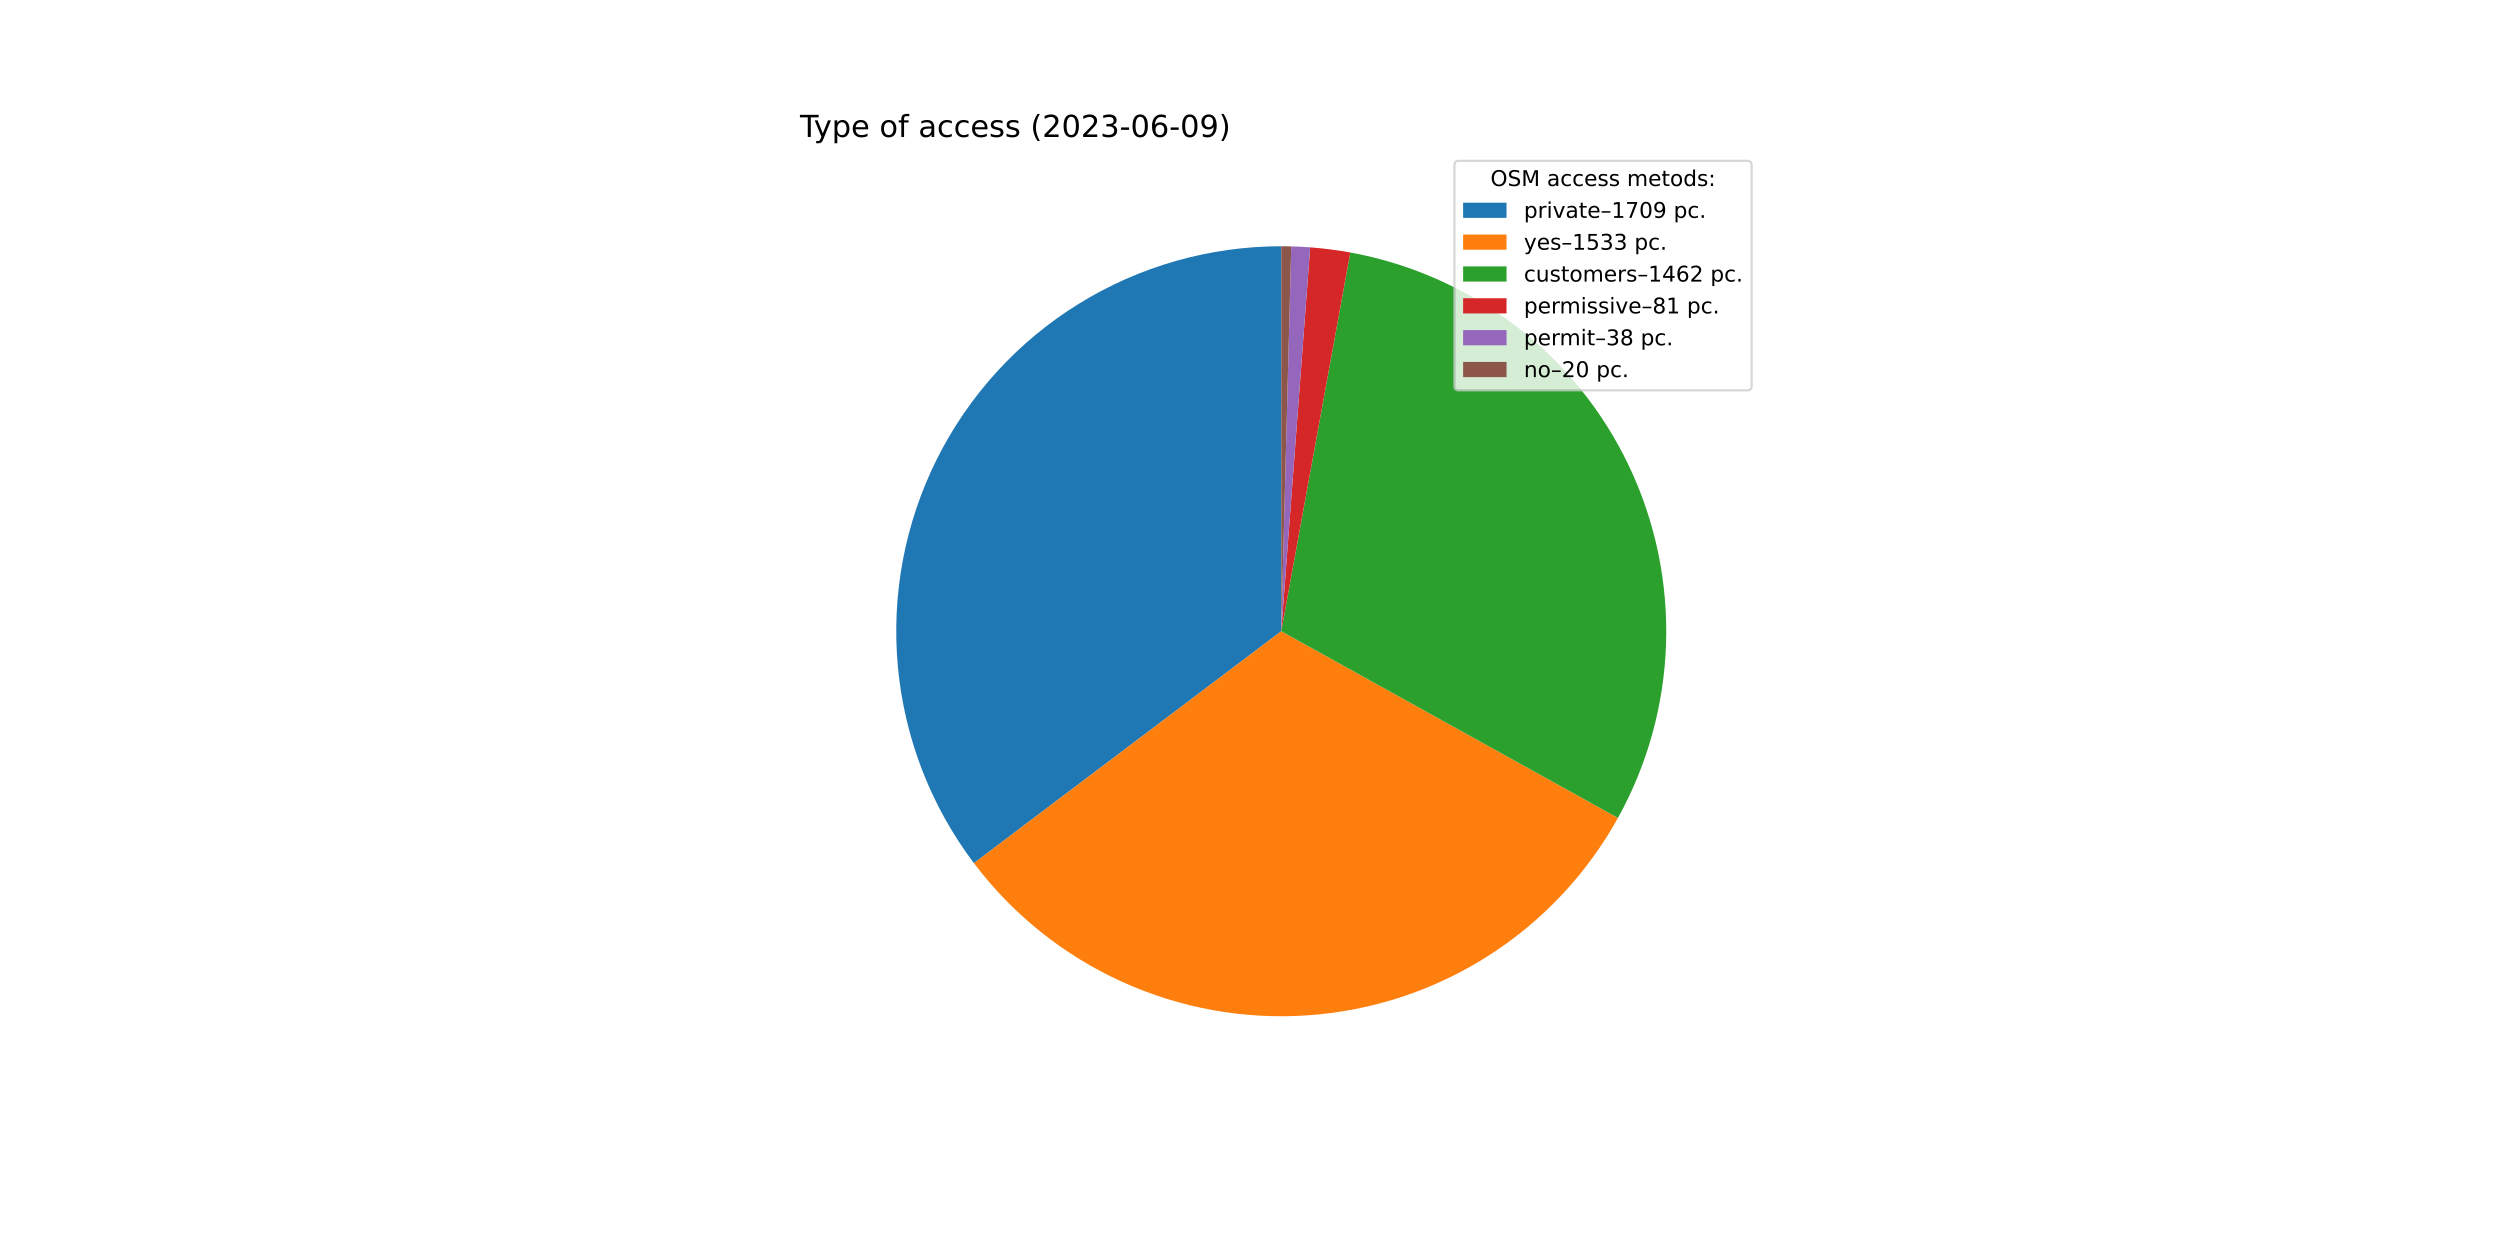
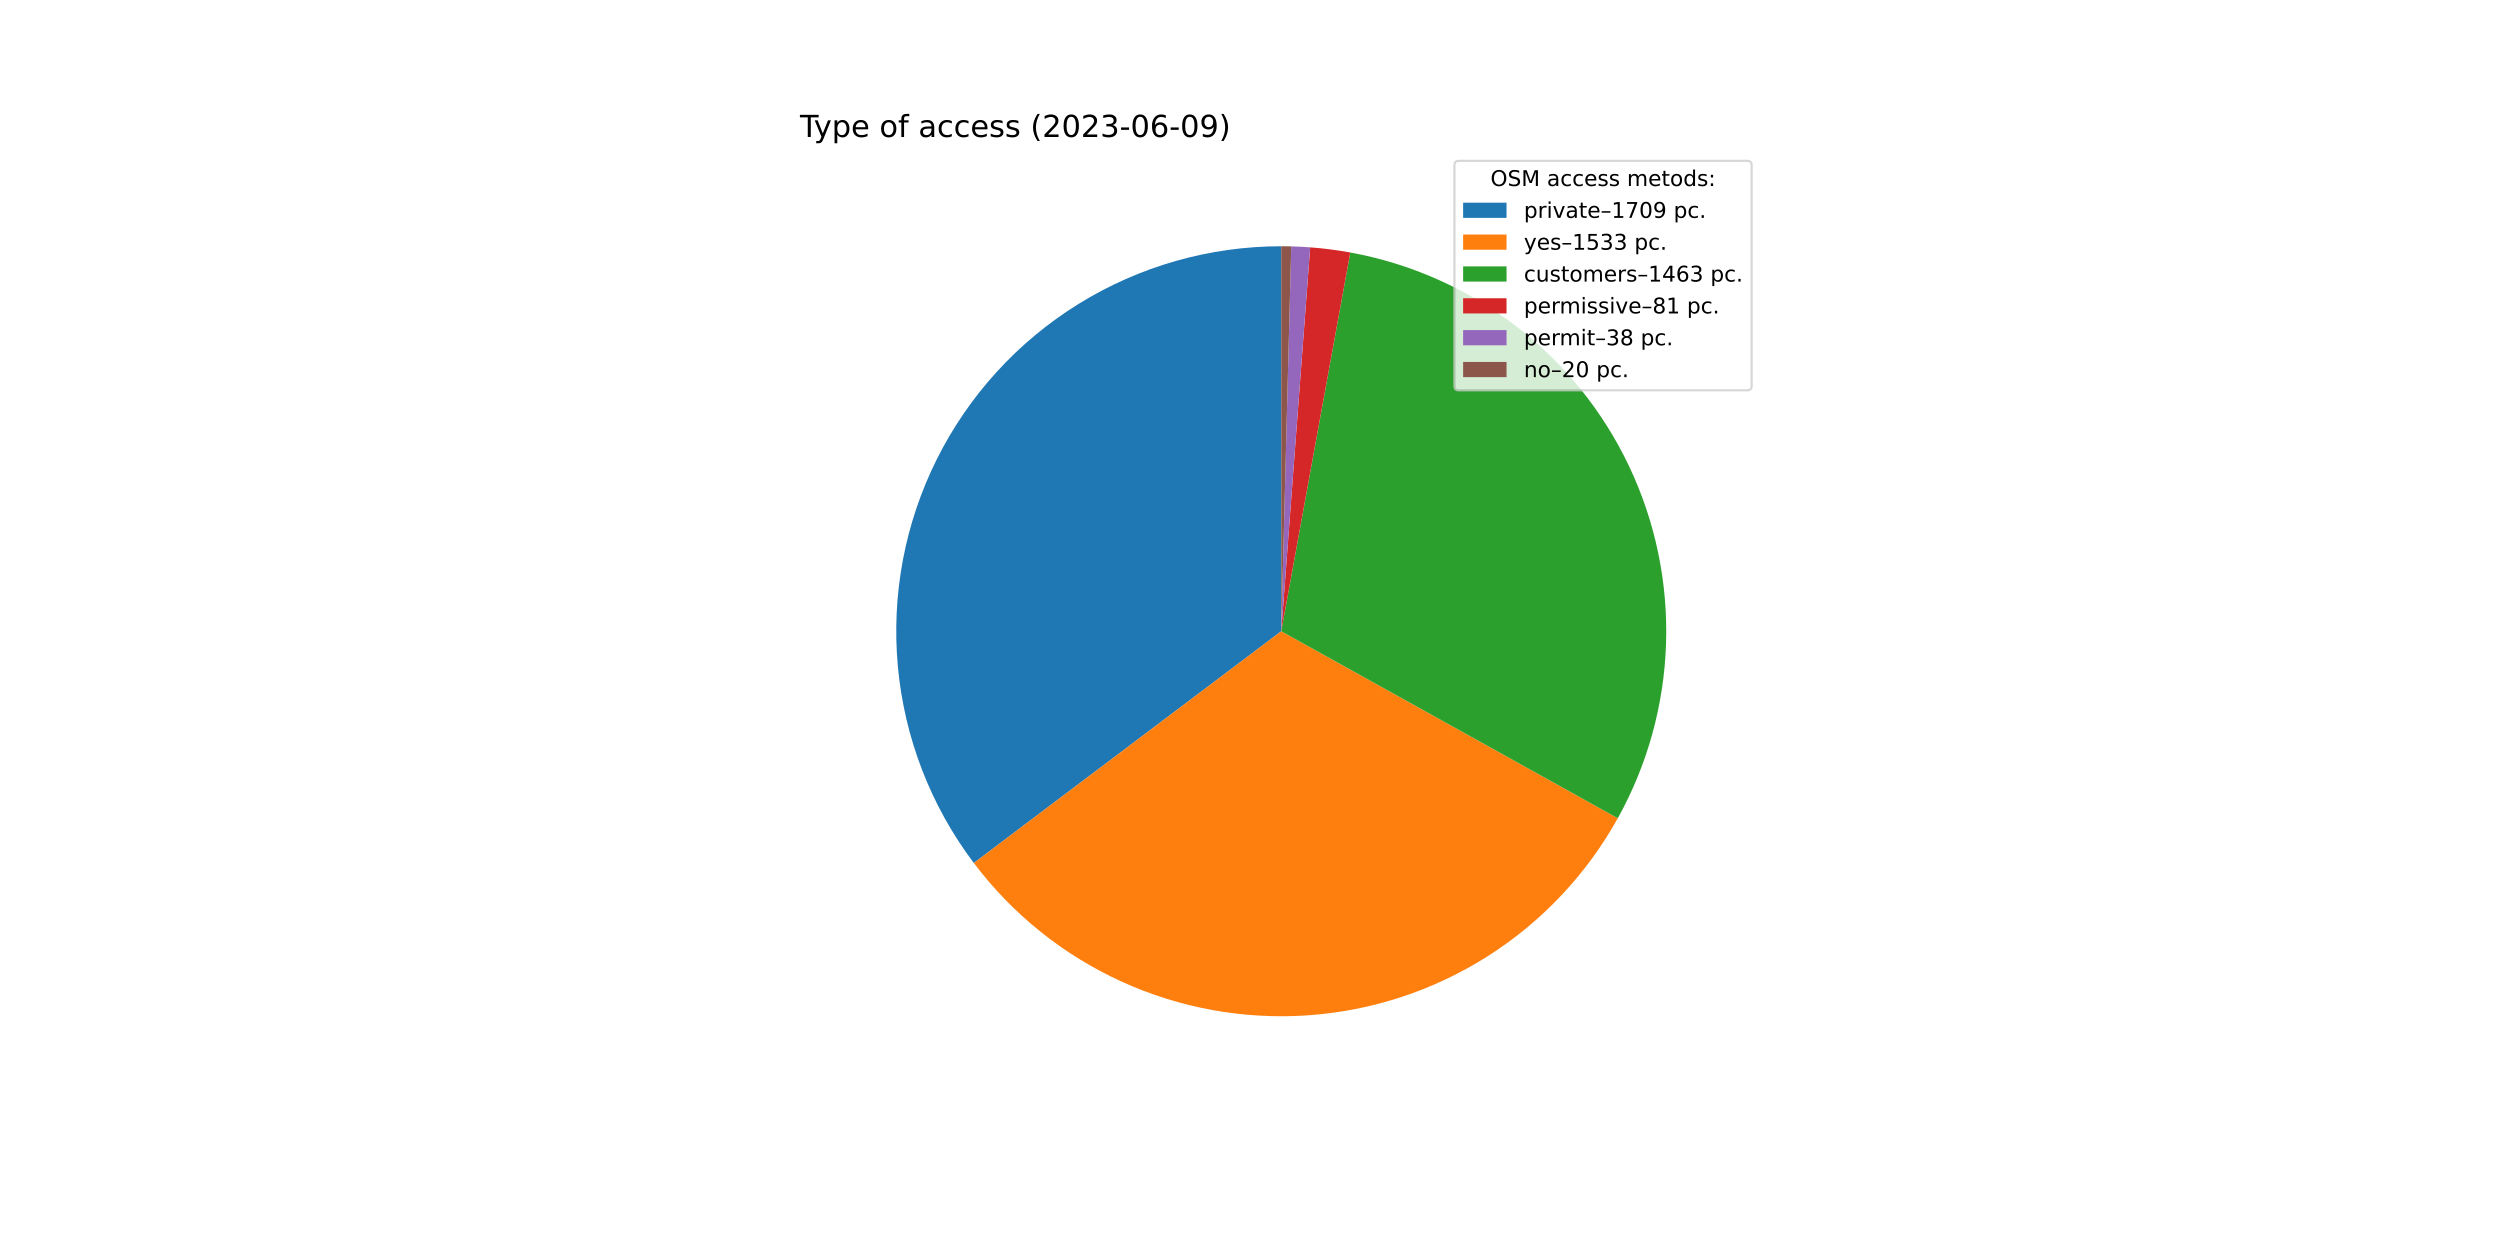
<svg xmlns="http://www.w3.org/2000/svg" xmlns:xlink="http://www.w3.org/1999/xlink" width="1152pt" height="576pt" viewBox="0 0 1152 576" version="1.1">
  <defs>
    <style type="text/css">*{stroke-linejoin: round; stroke-linecap: butt}</style>
  </defs>
  <g id="figure_1">
    <g id="patch_1">
      <path d="M 0 576  L 1152 576  L 1152 0  L 0 0  z " style="fill: #ffffff" />
    </g>
    <g id="axes_1">
      <g id="patch_2">
-         <path d="M 590.4 113.472  C 557.412 113.472 525.069 122.673 497.021 140.036  C 468.973 157.399 446.315 182.246 431.606 211.772  C 416.896 241.299 410.71 274.351 413.744 307.199  C 416.778 340.046 428.915 371.406 448.785 397.738  L 590.4 290.88  L 590.4 113.472  z " style="fill: #1f77b4" />
+         <path d="M 590.4 113.472  C 557.419 113.472 525.083 122.669 497.038 140.025  C 468.994 157.381 446.337 182.219 431.624 211.736  C 416.911 241.253 410.716 274.296 413.739 307.138  C 416.761 339.98 428.882 371.337 448.736 397.673  L 590.4 290.88  L 590.4 113.472  z " style="fill: #1f77b4" />
      </g>
      <g id="patch_3">
-         <path d="M 448.785 397.738  C 466.586 421.33 490.003 440.103 516.902 452.347  C 543.801 464.591 573.337 469.922 602.819 467.853  C 632.3 465.784 660.803 456.381 685.728 440.5  C 710.653 424.62 731.219 402.76 745.551 376.913  L 590.4 290.88  L 448.785 397.738  z " style="fill: #ff7f0e" />
+         <path d="M 448.736 397.673  C 466.523 421.268 489.925 440.049 516.812 452.306  C 543.698 464.562 573.225 469.91 602.701 467.861  C 632.178 465.812 660.681 456.431 685.613 440.573  C 710.545 424.715 731.125 402.876 745.476 377.048  L 590.4 290.88  L 448.736 397.673  z " style="fill: #ff7f0e" />
      </g>
      <g id="patch_4">
-         <path d="M 745.551 376.913  C 759.213 352.275 766.812 324.733 767.717 296.576  C 768.621 268.418 762.805 240.445 750.753 214.981  C 738.7 189.517 720.753 167.287 698.403 150.136  C 676.053 132.985 649.935 121.402 622.22 116.349  L 590.4 290.88  L 745.551 376.913  z " style="fill: #2ca02c" />
+         <path d="M 745.476 377.048  C 759.167 352.41 766.79 324.86 767.713 296.689  C 768.636 268.519 762.832 240.529 750.784 215.048  C 738.736 189.566 720.787 167.319 698.43 150.156  C 676.072 132.993 649.942 121.402 622.213 116.348  L 590.4 290.88  L 745.476 377.048  z " style="fill: #2ca02c" />
      </g>
      <g id="patch_5">
-         <path d="M 622.22 116.349  C 619.163 115.792 616.092 115.315 613.01 114.919  C 609.927 114.523 606.836 114.208 603.737 113.974  L 590.4 290.88  L 622.22 116.349  z " style="fill: #d62728" />
+         <path d="M 622.213 116.348  C 619.157 115.791 616.086 115.314 613.005 114.918  C 609.923 114.522 606.832 114.207 603.734 113.974  L 590.4 290.88  L 622.213 116.348  z " style="fill: #d62728" />
      </g>
      <g id="patch_6">
-         <path d="M 603.737 113.974  C 602.283 113.864 600.828 113.773 599.373 113.699  C 597.917 113.625 596.46 113.57 595.003 113.532  L 590.4 290.88  L 603.737 113.974  z " style="fill: #9467bd" />
+         <path d="M 603.734 113.974  C 602.281 113.864 600.826 113.773 599.371 113.699  C 597.915 113.625 596.459 113.569 595.002 113.532  L 590.4 290.88  L 603.734 113.974  z " style="fill: #9467bd" />
      </g>
      <g id="patch_7">
-         <path d="M 595.003 113.532  C 594.236 113.512 593.469 113.497 592.702 113.487  C 591.934 113.477 591.167 113.472 590.4 113.472  L 590.4 290.88  L 595.003 113.532  z " style="fill: #8c564b" />
+         <path d="M 595.002 113.532  C 594.235 113.512 593.468 113.497 592.701 113.487  C 591.934 113.477 591.167 113.472 590.4 113.472  L 590.4 290.88  L 595.002 113.532  z " style="fill: #8c564b" />
      </g>
      <g id="matplotlib.axis_1" />
      <g id="matplotlib.axis_2" />
      <g id="text_1">
        <g transform="translate(368.64 63.12)scale(0.14 -0.14)">
          <defs>
            <path id="DejaVuSans-54" d="M -19 4666  L 3928 4666  L 3928 4134  L 2272 4134  L 2272 0  L 1638 0  L 1638 4134  L -19 4134  L -19 4666  z " transform="scale(0.015625)" />
            <path id="DejaVuSans-79" d="M 2059 -325  Q 1816 -950 1584 -1140  Q 1353 -1331 966 -1331  L 506 -1331  L 506 -850  L 844 -850  Q 1081 -850 1212 -737  Q 1344 -625 1503 -206  L 1606 56  L 191 3500  L 800 3500  L 1894 763  L 2988 3500  L 3597 3500  L 2059 -325  z " transform="scale(0.015625)" />
            <path id="DejaVuSans-70" d="M 1159 525  L 1159 -1331  L 581 -1331  L 581 3500  L 1159 3500  L 1159 2969  Q 1341 3281 1617 3432  Q 1894 3584 2278 3584  Q 2916 3584 3314 3078  Q 3713 2572 3713 1747  Q 3713 922 3314 415  Q 2916 -91 2278 -91  Q 1894 -91 1617 61  Q 1341 213 1159 525  z M 3116 1747  Q 3116 2381 2855 2742  Q 2594 3103 2138 3103  Q 1681 3103 1420 2742  Q 1159 2381 1159 1747  Q 1159 1113 1420 752  Q 1681 391 2138 391  Q 2594 391 2855 752  Q 3116 1113 3116 1747  z " transform="scale(0.015625)" />
            <path id="DejaVuSans-65" d="M 3597 1894  L 3597 1613  L 953 1613  Q 991 1019 1311 708  Q 1631 397 2203 397  Q 2534 397 2845 478  Q 3156 559 3463 722  L 3463 178  Q 3153 47 2828 -22  Q 2503 -91 2169 -91  Q 1331 -91 842 396  Q 353 884 353 1716  Q 353 2575 817 3079  Q 1281 3584 2069 3584  Q 2775 3584 3186 3129  Q 3597 2675 3597 1894  z M 3022 2063  Q 3016 2534 2758 2815  Q 2500 3097 2075 3097  Q 1594 3097 1305 2825  Q 1016 2553 972 2059  L 3022 2063  z " transform="scale(0.015625)" />
            <path id="DejaVuSans-20" transform="scale(0.015625)" />
            <path id="DejaVuSans-6f" d="M 1959 3097  Q 1497 3097 1228 2736  Q 959 2375 959 1747  Q 959 1119 1226 758  Q 1494 397 1959 397  Q 2419 397 2687 759  Q 2956 1122 2956 1747  Q 2956 2369 2687 2733  Q 2419 3097 1959 3097  z M 1959 3584  Q 2709 3584 3137 3096  Q 3566 2609 3566 1747  Q 3566 888 3137 398  Q 2709 -91 1959 -91  Q 1206 -91 779 398  Q 353 888 353 1747  Q 353 2609 779 3096  Q 1206 3584 1959 3584  z " transform="scale(0.015625)" />
            <path id="DejaVuSans-66" d="M 2375 4863  L 2375 4384  L 1825 4384  Q 1516 4384 1395 4259  Q 1275 4134 1275 3809  L 1275 3500  L 2222 3500  L 2222 3053  L 1275 3053  L 1275 0  L 697 0  L 697 3053  L 147 3053  L 147 3500  L 697 3500  L 697 3744  Q 697 4328 969 4595  Q 1241 4863 1831 4863  L 2375 4863  z " transform="scale(0.015625)" />
            <path id="DejaVuSans-61" d="M 2194 1759  Q 1497 1759 1228 1600  Q 959 1441 959 1056  Q 959 750 1161 570  Q 1363 391 1709 391  Q 2188 391 2477 730  Q 2766 1069 2766 1631  L 2766 1759  L 2194 1759  z M 3341 1997  L 3341 0  L 2766 0  L 2766 531  Q 2569 213 2275 61  Q 1981 -91 1556 -91  Q 1019 -91 701 211  Q 384 513 384 1019  Q 384 1609 779 1909  Q 1175 2209 1959 2209  L 2766 2209  L 2766 2266  Q 2766 2663 2505 2880  Q 2244 3097 1772 3097  Q 1472 3097 1187 3025  Q 903 2953 641 2809  L 641 3341  Q 956 3463 1253 3523  Q 1550 3584 1831 3584  Q 2591 3584 2966 3190  Q 3341 2797 3341 1997  z " transform="scale(0.015625)" />
            <path id="DejaVuSans-63" d="M 3122 3366  L 3122 2828  Q 2878 2963 2633 3030  Q 2388 3097 2138 3097  Q 1578 3097 1268 2742  Q 959 2388 959 1747  Q 959 1106 1268 751  Q 1578 397 2138 397  Q 2388 397 2633 464  Q 2878 531 3122 666  L 3122 134  Q 2881 22 2623 -34  Q 2366 -91 2075 -91  Q 1284 -91 818 406  Q 353 903 353 1747  Q 353 2603 823 3093  Q 1294 3584 2113 3584  Q 2378 3584 2631 3529  Q 2884 3475 3122 3366  z " transform="scale(0.015625)" />
            <path id="DejaVuSans-73" d="M 2834 3397  L 2834 2853  Q 2591 2978 2328 3040  Q 2066 3103 1784 3103  Q 1356 3103 1142 2972  Q 928 2841 928 2578  Q 928 2378 1081 2264  Q 1234 2150 1697 2047  L 1894 2003  Q 2506 1872 2764 1633  Q 3022 1394 3022 966  Q 3022 478 2636 193  Q 2250 -91 1575 -91  Q 1294 -91 989 -36  Q 684 19 347 128  L 347 722  Q 666 556 975 473  Q 1284 391 1588 391  Q 1994 391 2212 530  Q 2431 669 2431 922  Q 2431 1156 2273 1281  Q 2116 1406 1581 1522  L 1381 1569  Q 847 1681 609 1914  Q 372 2147 372 2553  Q 372 3047 722 3315  Q 1072 3584 1716 3584  Q 2034 3584 2315 3537  Q 2597 3491 2834 3397  z " transform="scale(0.015625)" />
            <path id="DejaVuSans-28" d="M 1984 4856  Q 1566 4138 1362 3434  Q 1159 2731 1159 2009  Q 1159 1288 1364 580  Q 1569 -128 1984 -844  L 1484 -844  Q 1016 -109 783 600  Q 550 1309 550 2009  Q 550 2706 781 3412  Q 1013 4119 1484 4856  L 1984 4856  z " transform="scale(0.015625)" />
            <path id="DejaVuSans-32" d="M 1228 531  L 3431 531  L 3431 0  L 469 0  L 469 531  Q 828 903 1448 1529  Q 2069 2156 2228 2338  Q 2531 2678 2651 2914  Q 2772 3150 2772 3378  Q 2772 3750 2511 3984  Q 2250 4219 1831 4219  Q 1534 4219 1204 4116  Q 875 4013 500 3803  L 500 4441  Q 881 4594 1212 4672  Q 1544 4750 1819 4750  Q 2544 4750 2975 4387  Q 3406 4025 3406 3419  Q 3406 3131 3298 2873  Q 3191 2616 2906 2266  Q 2828 2175 2409 1742  Q 1991 1309 1228 531  z " transform="scale(0.015625)" />
            <path id="DejaVuSans-30" d="M 2034 4250  Q 1547 4250 1301 3770  Q 1056 3291 1056 2328  Q 1056 1369 1301 889  Q 1547 409 2034 409  Q 2525 409 2770 889  Q 3016 1369 3016 2328  Q 3016 3291 2770 3770  Q 2525 4250 2034 4250  z M 2034 4750  Q 2819 4750 3233 4129  Q 3647 3509 3647 2328  Q 3647 1150 3233 529  Q 2819 -91 2034 -91  Q 1250 -91 836 529  Q 422 1150 422 2328  Q 422 3509 836 4129  Q 1250 4750 2034 4750  z " transform="scale(0.015625)" />
            <path id="DejaVuSans-33" d="M 2597 2516  Q 3050 2419 3304 2112  Q 3559 1806 3559 1356  Q 3559 666 3084 287  Q 2609 -91 1734 -91  Q 1441 -91 1130 -33  Q 819 25 488 141  L 488 750  Q 750 597 1062 519  Q 1375 441 1716 441  Q 2309 441 2620 675  Q 2931 909 2931 1356  Q 2931 1769 2642 2001  Q 2353 2234 1838 2234  L 1294 2234  L 1294 2753  L 1863 2753  Q 2328 2753 2575 2939  Q 2822 3125 2822 3475  Q 2822 3834 2567 4026  Q 2313 4219 1838 4219  Q 1578 4219 1281 4162  Q 984 4106 628 3988  L 628 4550  Q 988 4650 1302 4700  Q 1616 4750 1894 4750  Q 2613 4750 3031 4423  Q 3450 4097 3450 3541  Q 3450 3153 3228 2886  Q 3006 2619 2597 2516  z " transform="scale(0.015625)" />
            <path id="DejaVuSans-2d" d="M 313 2009  L 1997 2009  L 1997 1497  L 313 1497  L 313 2009  z " transform="scale(0.015625)" />
            <path id="DejaVuSans-36" d="M 2113 2584  Q 1688 2584 1439 2293  Q 1191 2003 1191 1497  Q 1191 994 1439 701  Q 1688 409 2113 409  Q 2538 409 2786 701  Q 3034 994 3034 1497  Q 3034 2003 2786 2293  Q 2538 2584 2113 2584  z M 3366 4563  L 3366 3988  Q 3128 4100 2886 4159  Q 2644 4219 2406 4219  Q 1781 4219 1451 3797  Q 1122 3375 1075 2522  Q 1259 2794 1537 2939  Q 1816 3084 2150 3084  Q 2853 3084 3261 2657  Q 3669 2231 3669 1497  Q 3669 778 3244 343  Q 2819 -91 2113 -91  Q 1303 -91 875 529  Q 447 1150 447 2328  Q 447 3434 972 4092  Q 1497 4750 2381 4750  Q 2619 4750 2861 4703  Q 3103 4656 3366 4563  z " transform="scale(0.015625)" />
            <path id="DejaVuSans-39" d="M 703 97  L 703 672  Q 941 559 1184 500  Q 1428 441 1663 441  Q 2288 441 2617 861  Q 2947 1281 2994 2138  Q 2813 1869 2534 1725  Q 2256 1581 1919 1581  Q 1219 1581 811 2004  Q 403 2428 403 3163  Q 403 3881 828 4315  Q 1253 4750 1959 4750  Q 2769 4750 3195 4129  Q 3622 3509 3622 2328  Q 3622 1225 3098 567  Q 2575 -91 1691 -91  Q 1453 -91 1209 -44  Q 966 3 703 97  z M 1959 2075  Q 2384 2075 2632 2365  Q 2881 2656 2881 3163  Q 2881 3666 2632 3958  Q 2384 4250 1959 4250  Q 1534 4250 1286 3958  Q 1038 3666 1038 3163  Q 1038 2656 1286 2365  Q 1534 2075 1959 2075  z " transform="scale(0.015625)" />
            <path id="DejaVuSans-29" d="M 513 4856  L 1013 4856  Q 1481 4119 1714 3412  Q 1947 2706 1947 2009  Q 1947 1309 1714 600  Q 1481 -109 1013 -844  L 513 -844  Q 928 -128 1133 580  Q 1338 1288 1338 2009  Q 1338 2731 1133 3434  Q 928 4138 513 4856  z " transform="scale(0.015625)" />
          </defs>
          <use xlink:href="#DejaVuSans-54" />
          <use xlink:href="#DejaVuSans-79" x="45.459" />
          <use xlink:href="#DejaVuSans-70" x="104.639" />
          <use xlink:href="#DejaVuSans-65" x="168.115" />
          <use xlink:href="#DejaVuSans-20" x="229.639" />
          <use xlink:href="#DejaVuSans-6f" x="261.426" />
          <use xlink:href="#DejaVuSans-66" x="322.607" />
          <use xlink:href="#DejaVuSans-20" x="357.812" />
          <use xlink:href="#DejaVuSans-61" x="389.6" />
          <use xlink:href="#DejaVuSans-63" x="450.879" />
          <use xlink:href="#DejaVuSans-63" x="505.859" />
          <use xlink:href="#DejaVuSans-65" x="560.84" />
          <use xlink:href="#DejaVuSans-73" x="622.363" />
          <use xlink:href="#DejaVuSans-73" x="674.463" />
          <use xlink:href="#DejaVuSans-20" x="726.562" />
          <use xlink:href="#DejaVuSans-28" x="758.35" />
          <use xlink:href="#DejaVuSans-32" x="797.363" />
          <use xlink:href="#DejaVuSans-30" x="860.986" />
          <use xlink:href="#DejaVuSans-32" x="924.609" />
          <use xlink:href="#DejaVuSans-33" x="988.232" />
          <use xlink:href="#DejaVuSans-2d" x="1051.855" />
          <use xlink:href="#DejaVuSans-30" x="1087.939" />
          <use xlink:href="#DejaVuSans-36" x="1151.562" />
          <use xlink:href="#DejaVuSans-2d" x="1215.186" />
          <use xlink:href="#DejaVuSans-30" x="1251.27" />
          <use xlink:href="#DejaVuSans-39" x="1314.893" />
          <use xlink:href="#DejaVuSans-29" x="1378.516" />
        </g>
      </g>
      <g id="legend_1">
        <g id="patch_8">
          <path d="M 672.208 179.867  L 805.16 179.867  Q 807.16 179.867 807.16 177.867  L 807.16 76.12  Q 807.16 74.12 805.16 74.12  L 672.208 74.12  Q 670.208 74.12 670.208 76.12  L 670.208 177.867  Q 670.208 179.867 672.208 179.867  z " style="fill: #ffffff; opacity: 0.8; stroke: #cccccc; stroke-linejoin: miter" />
        </g>
        <g id="text_2">
          <g transform="translate(686.8038 85.71844)scale(0.1 -0.1)">
            <defs>
              <path id="DejaVuSans-4f" d="M 2522 4238  Q 1834 4238 1429 3725  Q 1025 3213 1025 2328  Q 1025 1447 1429 934  Q 1834 422 2522 422  Q 3209 422 3611 934  Q 4013 1447 4013 2328  Q 4013 3213 3611 3725  Q 3209 4238 2522 4238  z M 2522 4750  Q 3503 4750 4090 4092  Q 4678 3434 4678 2328  Q 4678 1225 4090 567  Q 3503 -91 2522 -91  Q 1538 -91 948 565  Q 359 1222 359 2328  Q 359 3434 948 4092  Q 1538 4750 2522 4750  z " transform="scale(0.015625)" />
              <path id="DejaVuSans-53" d="M 3425 4513  L 3425 3897  Q 3066 4069 2747 4153  Q 2428 4238 2131 4238  Q 1616 4238 1336 4038  Q 1056 3838 1056 3469  Q 1056 3159 1242 3001  Q 1428 2844 1947 2747  L 2328 2669  Q 3034 2534 3370 2195  Q 3706 1856 3706 1288  Q 3706 609 3251 259  Q 2797 -91 1919 -91  Q 1588 -91 1214 -16  Q 841 59 441 206  L 441 856  Q 825 641 1194 531  Q 1563 422 1919 422  Q 2459 422 2753 634  Q 3047 847 3047 1241  Q 3047 1584 2836 1778  Q 2625 1972 2144 2069  L 1759 2144  Q 1053 2284 737 2584  Q 422 2884 422 3419  Q 422 4038 858 4394  Q 1294 4750 2059 4750  Q 2388 4750 2728 4690  Q 3069 4631 3425 4513  z " transform="scale(0.015625)" />
              <path id="DejaVuSans-4d" d="M 628 4666  L 1569 4666  L 2759 1491  L 3956 4666  L 4897 4666  L 4897 0  L 4281 0  L 4281 4097  L 3078 897  L 2444 897  L 1241 4097  L 1241 0  L 628 0  L 628 4666  z " transform="scale(0.015625)" />
              <path id="DejaVuSans-6d" d="M 3328 2828  Q 3544 3216 3844 3400  Q 4144 3584 4550 3584  Q 5097 3584 5394 3201  Q 5691 2819 5691 2113  L 5691 0  L 5113 0  L 5113 2094  Q 5113 2597 4934 2840  Q 4756 3084 4391 3084  Q 3944 3084 3684 2787  Q 3425 2491 3425 1978  L 3425 0  L 2847 0  L 2847 2094  Q 2847 2600 2669 2842  Q 2491 3084 2119 3084  Q 1678 3084 1418 2786  Q 1159 2488 1159 1978  L 1159 0  L 581 0  L 581 3500  L 1159 3500  L 1159 2956  Q 1356 3278 1631 3431  Q 1906 3584 2284 3584  Q 2666 3584 2933 3390  Q 3200 3197 3328 2828  z " transform="scale(0.015625)" />
              <path id="DejaVuSans-74" d="M 1172 4494  L 1172 3500  L 2356 3500  L 2356 3053  L 1172 3053  L 1172 1153  Q 1172 725 1289 603  Q 1406 481 1766 481  L 2356 481  L 2356 0  L 1766 0  Q 1100 0 847 248  Q 594 497 594 1153  L 594 3053  L 172 3053  L 172 3500  L 594 3500  L 594 4494  L 1172 4494  z " transform="scale(0.015625)" />
              <path id="DejaVuSans-64" d="M 2906 2969  L 2906 4863  L 3481 4863  L 3481 0  L 2906 0  L 2906 525  Q 2725 213 2448 61  Q 2172 -91 1784 -91  Q 1150 -91 751 415  Q 353 922 353 1747  Q 353 2572 751 3078  Q 1150 3584 1784 3584  Q 2172 3584 2448 3432  Q 2725 3281 2906 2969  z M 947 1747  Q 947 1113 1208 752  Q 1469 391 1925 391  Q 2381 391 2643 752  Q 2906 1113 2906 1747  Q 2906 2381 2643 2742  Q 2381 3103 1925 3103  Q 1469 3103 1208 2742  Q 947 2381 947 1747  z " transform="scale(0.015625)" />
              <path id="DejaVuSans-3a" d="M 750 794  L 1409 794  L 1409 0  L 750 0  L 750 794  z M 750 3309  L 1409 3309  L 1409 2516  L 750 2516  L 750 3309  z " transform="scale(0.015625)" />
            </defs>
            <use xlink:href="#DejaVuSans-4f" />
            <use xlink:href="#DejaVuSans-53" x="78.711" />
            <use xlink:href="#DejaVuSans-4d" x="142.188" />
            <use xlink:href="#DejaVuSans-20" x="228.467" />
            <use xlink:href="#DejaVuSans-61" x="260.254" />
            <use xlink:href="#DejaVuSans-63" x="321.533" />
            <use xlink:href="#DejaVuSans-63" x="376.514" />
            <use xlink:href="#DejaVuSans-65" x="431.494" />
            <use xlink:href="#DejaVuSans-73" x="493.018" />
            <use xlink:href="#DejaVuSans-73" x="545.117" />
            <use xlink:href="#DejaVuSans-20" x="597.217" />
            <use xlink:href="#DejaVuSans-6d" x="629.004" />
            <use xlink:href="#DejaVuSans-65" x="726.416" />
            <use xlink:href="#DejaVuSans-74" x="787.939" />
            <use xlink:href="#DejaVuSans-6f" x="827.148" />
            <use xlink:href="#DejaVuSans-64" x="888.33" />
            <use xlink:href="#DejaVuSans-73" x="951.807" />
            <use xlink:href="#DejaVuSans-3a" x="1003.906" />
          </g>
        </g>
        <g id="patch_9">
          <path d="M 674.208 100.397  L 694.208 100.397  L 694.208 93.397  L 674.208 93.397  z " style="fill: #1f77b4" />
        </g>
        <g id="text_3">
          <g transform="translate(702.2084 100.3966)scale(0.1 -0.1)">
            <defs>
              <path id="DejaVuSans-72" d="M 2631 2963  Q 2534 3019 2420 3045  Q 2306 3072 2169 3072  Q 1681 3072 1420 2755  Q 1159 2438 1159 1844  L 1159 0  L 581 0  L 581 3500  L 1159 3500  L 1159 2956  Q 1341 3275 1631 3429  Q 1922 3584 2338 3584  Q 2397 3584 2469 3576  Q 2541 3569 2628 3553  L 2631 2963  z " transform="scale(0.015625)" />
              <path id="DejaVuSans-69" d="M 603 3500  L 1178 3500  L 1178 0  L 603 0  L 603 3500  z M 603 4863  L 1178 4863  L 1178 4134  L 603 4134  L 603 4863  z " transform="scale(0.015625)" />
              <path id="DejaVuSans-76" d="M 191 3500  L 800 3500  L 1894 563  L 2988 3500  L 3597 3500  L 2284 0  L 1503 0  L 191 3500  z " transform="scale(0.015625)" />
              <path id="DejaVuSans-2013" d="M 313 1978  L 2888 1978  L 2888 1528  L 313 1528  L 313 1978  z " transform="scale(0.015625)" />
              <path id="DejaVuSans-31" d="M 794 531  L 1825 531  L 1825 4091  L 703 3866  L 703 4441  L 1819 4666  L 2450 4666  L 2450 531  L 3481 531  L 3481 0  L 794 0  L 794 531  z " transform="scale(0.015625)" />
              <path id="DejaVuSans-37" d="M 525 4666  L 3525 4666  L 3525 4397  L 1831 0  L 1172 0  L 2766 4134  L 525 4134  L 525 4666  z " transform="scale(0.015625)" />
              <path id="DejaVuSans-2e" d="M 684 794  L 1344 794  L 1344 0  L 684 0  L 684 794  z " transform="scale(0.015625)" />
            </defs>
            <use xlink:href="#DejaVuSans-70" />
            <use xlink:href="#DejaVuSans-72" x="63.477" />
            <use xlink:href="#DejaVuSans-69" x="104.59" />
            <use xlink:href="#DejaVuSans-76" x="132.373" />
            <use xlink:href="#DejaVuSans-61" x="191.553" />
            <use xlink:href="#DejaVuSans-74" x="252.832" />
            <use xlink:href="#DejaVuSans-65" x="292.041" />
            <use xlink:href="#DejaVuSans-2013" x="353.564" />
            <use xlink:href="#DejaVuSans-31" x="403.564" />
            <use xlink:href="#DejaVuSans-37" x="467.188" />
            <use xlink:href="#DejaVuSans-30" x="530.811" />
            <use xlink:href="#DejaVuSans-39" x="594.434" />
            <use xlink:href="#DejaVuSans-20" x="658.057" />
            <use xlink:href="#DejaVuSans-70" x="689.844" />
            <use xlink:href="#DejaVuSans-63" x="753.32" />
            <use xlink:href="#DejaVuSans-2e" x="808.301" />
          </g>
        </g>
        <g id="patch_10">
          <path d="M 674.208 115.075  L 694.208 115.075  L 694.208 108.075  L 674.208 108.075  z " style="fill: #ff7f0e" />
        </g>
        <g id="text_4">
          <g transform="translate(702.2084 115.0747)scale(0.1 -0.1)">
            <defs>
              <path id="DejaVuSans-35" d="M 691 4666  L 3169 4666  L 3169 4134  L 1269 4134  L 1269 2991  Q 1406 3038 1543 3061  Q 1681 3084 1819 3084  Q 2600 3084 3056 2656  Q 3513 2228 3513 1497  Q 3513 744 3044 326  Q 2575 -91 1722 -91  Q 1428 -91 1123 -41  Q 819 9 494 109  L 494 744  Q 775 591 1075 516  Q 1375 441 1709 441  Q 2250 441 2565 725  Q 2881 1009 2881 1497  Q 2881 1984 2565 2268  Q 2250 2553 1709 2553  Q 1456 2553 1204 2497  Q 953 2441 691 2322  L 691 4666  z " transform="scale(0.015625)" />
            </defs>
            <use xlink:href="#DejaVuSans-79" />
            <use xlink:href="#DejaVuSans-65" x="59.18" />
            <use xlink:href="#DejaVuSans-73" x="120.703" />
            <use xlink:href="#DejaVuSans-2013" x="172.803" />
            <use xlink:href="#DejaVuSans-31" x="222.803" />
            <use xlink:href="#DejaVuSans-35" x="286.426" />
            <use xlink:href="#DejaVuSans-33" x="350.049" />
            <use xlink:href="#DejaVuSans-33" x="413.672" />
            <use xlink:href="#DejaVuSans-20" x="477.295" />
            <use xlink:href="#DejaVuSans-70" x="509.082" />
            <use xlink:href="#DejaVuSans-63" x="572.559" />
            <use xlink:href="#DejaVuSans-2e" x="627.539" />
          </g>
        </g>
        <g id="patch_11">
          <path d="M 674.208 129.753  L 694.208 129.753  L 694.208 122.753  L 674.208 122.753  z " style="fill: #2ca02c" />
        </g>
        <g id="text_5">
          <g transform="translate(702.2084 129.7528)scale(0.1 -0.1)">
            <defs>
              <path id="DejaVuSans-75" d="M 544 1381  L 544 3500  L 1119 3500  L 1119 1403  Q 1119 906 1312 657  Q 1506 409 1894 409  Q 2359 409 2629 706  Q 2900 1003 2900 1516  L 2900 3500  L 3475 3500  L 3475 0  L 2900 0  L 2900 538  Q 2691 219 2414 64  Q 2138 -91 1772 -91  Q 1169 -91 856 284  Q 544 659 544 1381  z M 1991 3584  L 1991 3584  z " transform="scale(0.015625)" />
              <path id="DejaVuSans-34" d="M 2419 4116  L 825 1625  L 2419 1625  L 2419 4116  z M 2253 4666  L 3047 4666  L 3047 1625  L 3713 1625  L 3713 1100  L 3047 1100  L 3047 0  L 2419 0  L 2419 1100  L 313 1100  L 313 1709  L 2253 4666  z " transform="scale(0.015625)" />
            </defs>
            <use xlink:href="#DejaVuSans-63" />
            <use xlink:href="#DejaVuSans-75" x="54.98" />
            <use xlink:href="#DejaVuSans-73" x="118.359" />
            <use xlink:href="#DejaVuSans-74" x="170.459" />
            <use xlink:href="#DejaVuSans-6f" x="209.668" />
            <use xlink:href="#DejaVuSans-6d" x="270.85" />
            <use xlink:href="#DejaVuSans-65" x="368.262" />
            <use xlink:href="#DejaVuSans-72" x="429.785" />
            <use xlink:href="#DejaVuSans-73" x="470.898" />
            <use xlink:href="#DejaVuSans-2013" x="522.998" />
            <use xlink:href="#DejaVuSans-31" x="572.998" />
            <use xlink:href="#DejaVuSans-34" x="636.621" />
            <use xlink:href="#DejaVuSans-36" x="700.244" />
-             <use xlink:href="#DejaVuSans-32" x="763.867" />
+             <use xlink:href="#DejaVuSans-33" x="763.867" />
            <use xlink:href="#DejaVuSans-20" x="827.49" />
            <use xlink:href="#DejaVuSans-70" x="859.277" />
            <use xlink:href="#DejaVuSans-63" x="922.754" />
            <use xlink:href="#DejaVuSans-2e" x="977.734" />
          </g>
        </g>
        <g id="patch_12">
          <path d="M 674.208 144.431  L 694.208 144.431  L 694.208 137.431  L 674.208 137.431  z " style="fill: #d62728" />
        </g>
        <g id="text_6">
          <g transform="translate(702.2084 144.4309)scale(0.1 -0.1)">
            <defs>
              <path id="DejaVuSans-38" d="M 2034 2216  Q 1584 2216 1326 1975  Q 1069 1734 1069 1313  Q 1069 891 1326 650  Q 1584 409 2034 409  Q 2484 409 2743 651  Q 3003 894 3003 1313  Q 3003 1734 2745 1975  Q 2488 2216 2034 2216  z M 1403 2484  Q 997 2584 770 2862  Q 544 3141 544 3541  Q 544 4100 942 4425  Q 1341 4750 2034 4750  Q 2731 4750 3128 4425  Q 3525 4100 3525 3541  Q 3525 3141 3298 2862  Q 3072 2584 2669 2484  Q 3125 2378 3379 2068  Q 3634 1759 3634 1313  Q 3634 634 3220 271  Q 2806 -91 2034 -91  Q 1263 -91 848 271  Q 434 634 434 1313  Q 434 1759 690 2068  Q 947 2378 1403 2484  z M 1172 3481  Q 1172 3119 1398 2916  Q 1625 2713 2034 2713  Q 2441 2713 2670 2916  Q 2900 3119 2900 3481  Q 2900 3844 2670 4047  Q 2441 4250 2034 4250  Q 1625 4250 1398 4047  Q 1172 3844 1172 3481  z " transform="scale(0.015625)" />
            </defs>
            <use xlink:href="#DejaVuSans-70" />
            <use xlink:href="#DejaVuSans-65" x="63.477" />
            <use xlink:href="#DejaVuSans-72" x="125" />
            <use xlink:href="#DejaVuSans-6d" x="164.363" />
            <use xlink:href="#DejaVuSans-69" x="261.775" />
            <use xlink:href="#DejaVuSans-73" x="289.559" />
            <use xlink:href="#DejaVuSans-73" x="341.658" />
            <use xlink:href="#DejaVuSans-69" x="393.758" />
            <use xlink:href="#DejaVuSans-76" x="421.541" />
            <use xlink:href="#DejaVuSans-65" x="480.721" />
            <use xlink:href="#DejaVuSans-2013" x="542.244" />
            <use xlink:href="#DejaVuSans-38" x="592.244" />
            <use xlink:href="#DejaVuSans-31" x="655.867" />
            <use xlink:href="#DejaVuSans-20" x="719.49" />
            <use xlink:href="#DejaVuSans-70" x="751.277" />
            <use xlink:href="#DejaVuSans-63" x="814.754" />
            <use xlink:href="#DejaVuSans-2e" x="869.734" />
          </g>
        </g>
        <g id="patch_13">
          <path d="M 674.208 159.109  L 694.208 159.109  L 694.208 152.109  L 674.208 152.109  z " style="fill: #9467bd" />
        </g>
        <g id="text_7">
          <g transform="translate(702.2084 159.1091)scale(0.1 -0.1)">
            <use xlink:href="#DejaVuSans-70" />
            <use xlink:href="#DejaVuSans-65" x="63.477" />
            <use xlink:href="#DejaVuSans-72" x="125" />
            <use xlink:href="#DejaVuSans-6d" x="164.363" />
            <use xlink:href="#DejaVuSans-69" x="261.775" />
            <use xlink:href="#DejaVuSans-74" x="289.559" />
            <use xlink:href="#DejaVuSans-2013" x="328.768" />
            <use xlink:href="#DejaVuSans-33" x="378.768" />
            <use xlink:href="#DejaVuSans-38" x="442.391" />
            <use xlink:href="#DejaVuSans-20" x="506.014" />
            <use xlink:href="#DejaVuSans-70" x="537.801" />
            <use xlink:href="#DejaVuSans-63" x="601.277" />
            <use xlink:href="#DejaVuSans-2e" x="656.258" />
          </g>
        </g>
        <g id="patch_14">
          <path d="M 674.208 173.787  L 694.208 173.787  L 694.208 166.787  L 674.208 166.787  z " style="fill: #8c564b" />
        </g>
        <g id="text_8">
          <g transform="translate(702.2084 173.7872)scale(0.1 -0.1)">
            <defs>
              <path id="DejaVuSans-6e" d="M 3513 2113  L 3513 0  L 2938 0  L 2938 2094  Q 2938 2591 2744 2837  Q 2550 3084 2163 3084  Q 1697 3084 1428 2787  Q 1159 2491 1159 1978  L 1159 0  L 581 0  L 581 3500  L 1159 3500  L 1159 2956  Q 1366 3272 1645 3428  Q 1925 3584 2291 3584  Q 2894 3584 3203 3211  Q 3513 2838 3513 2113  z " transform="scale(0.015625)" />
            </defs>
            <use xlink:href="#DejaVuSans-6e" />
            <use xlink:href="#DejaVuSans-6f" x="63.379" />
            <use xlink:href="#DejaVuSans-2013" x="124.561" />
            <use xlink:href="#DejaVuSans-32" x="174.561" />
            <use xlink:href="#DejaVuSans-30" x="238.184" />
            <use xlink:href="#DejaVuSans-20" x="301.807" />
            <use xlink:href="#DejaVuSans-70" x="333.594" />
            <use xlink:href="#DejaVuSans-63" x="397.07" />
            <use xlink:href="#DejaVuSans-2e" x="452.051" />
          </g>
        </g>
      </g>
    </g>
  </g>
</svg>
